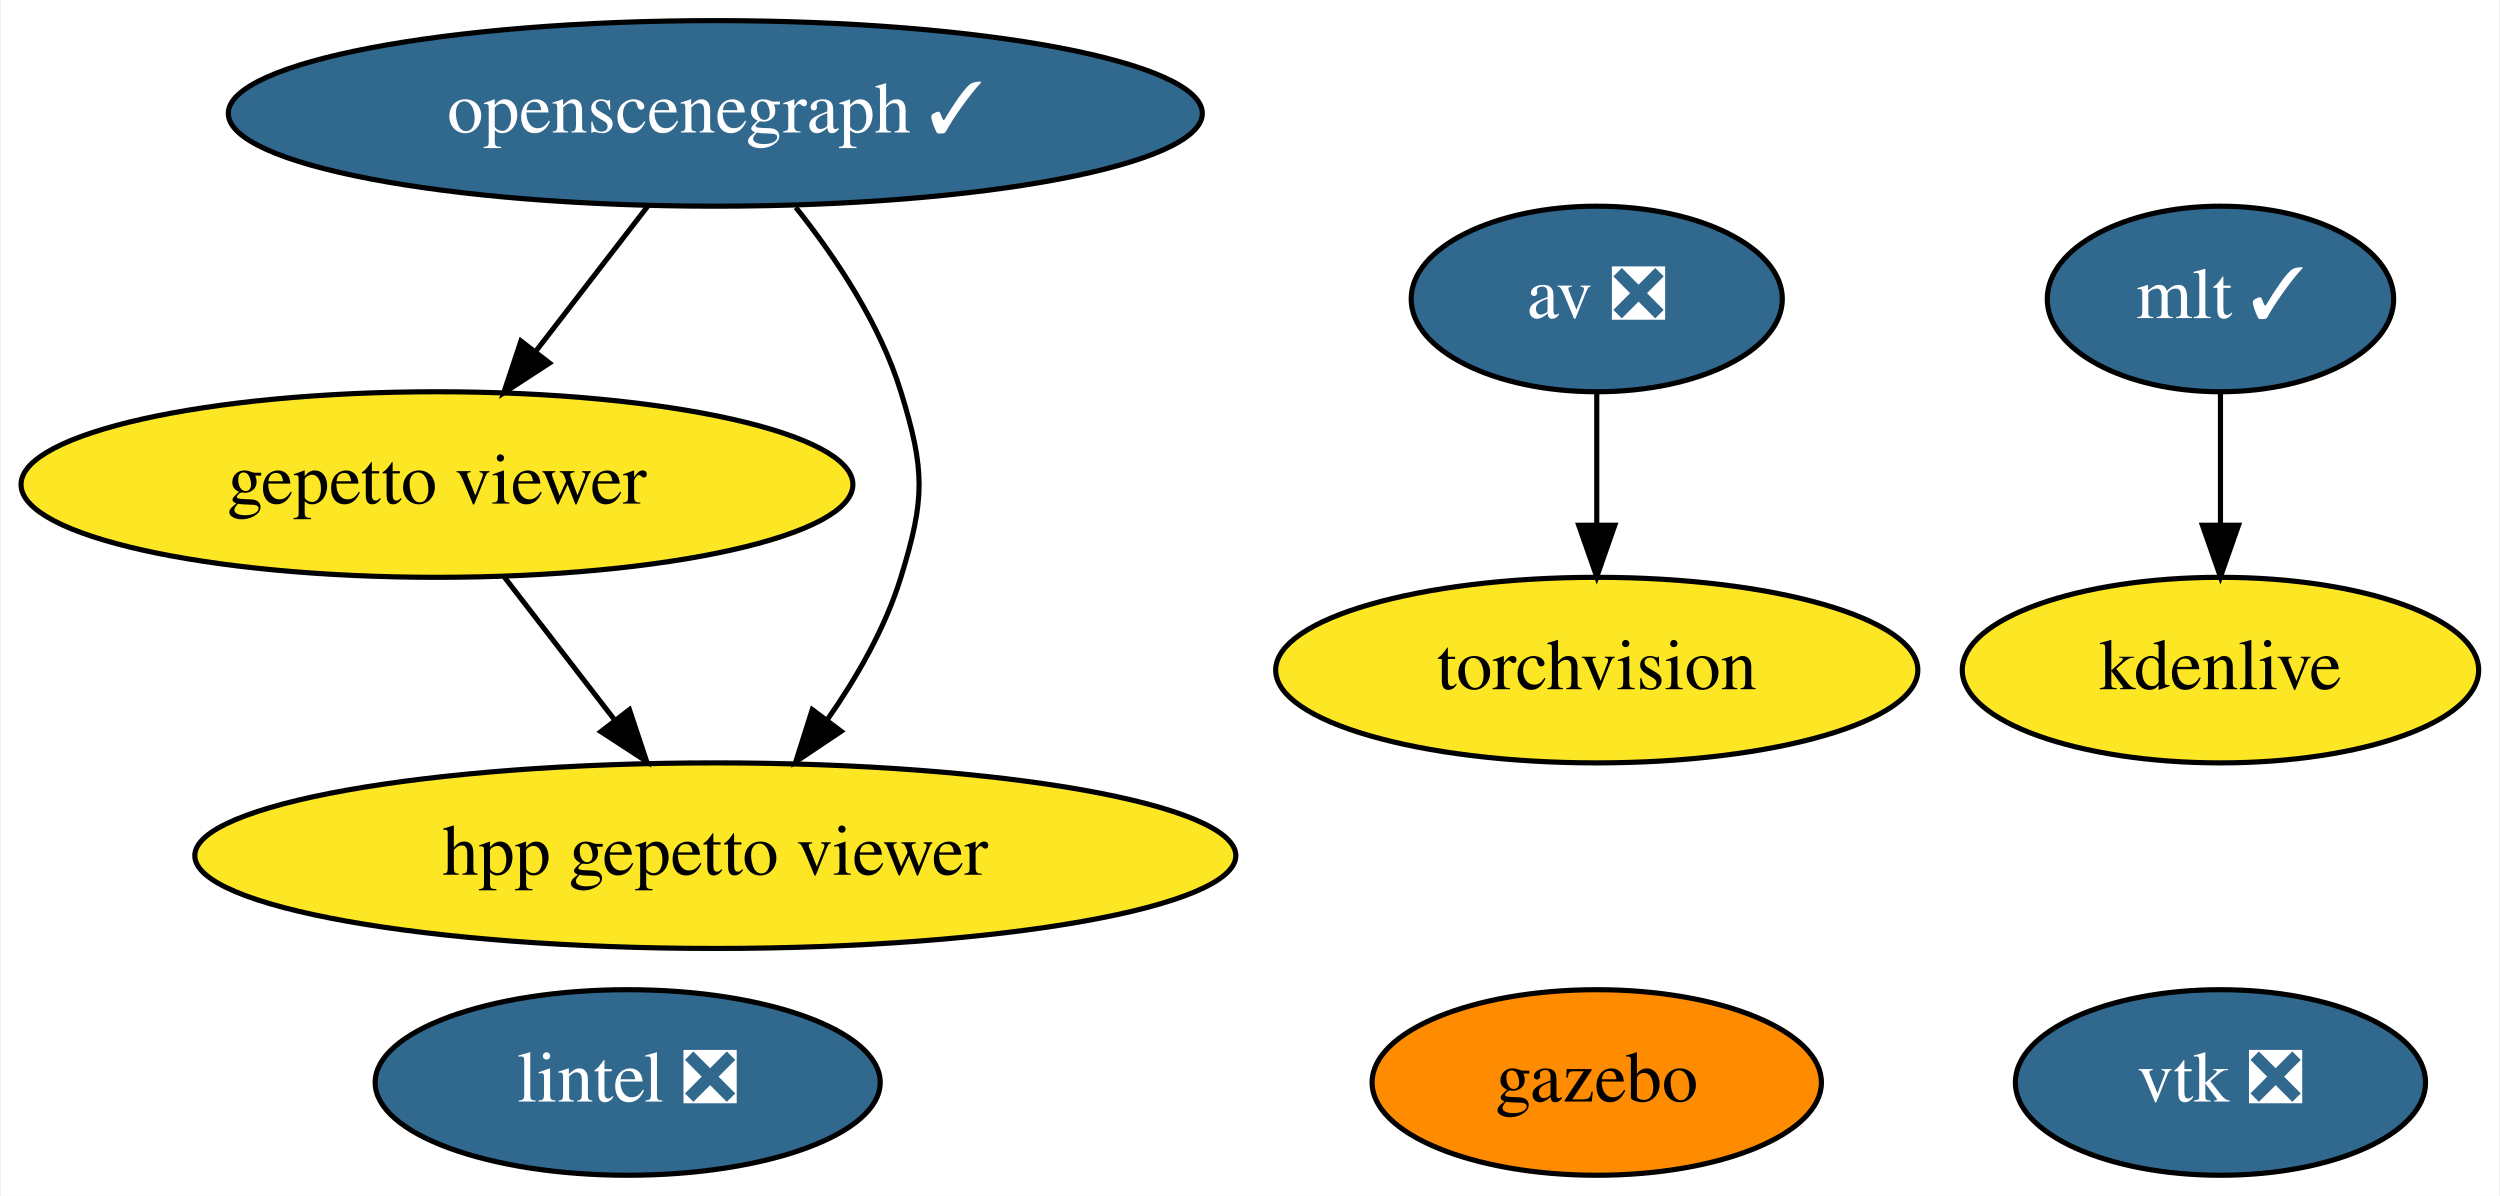
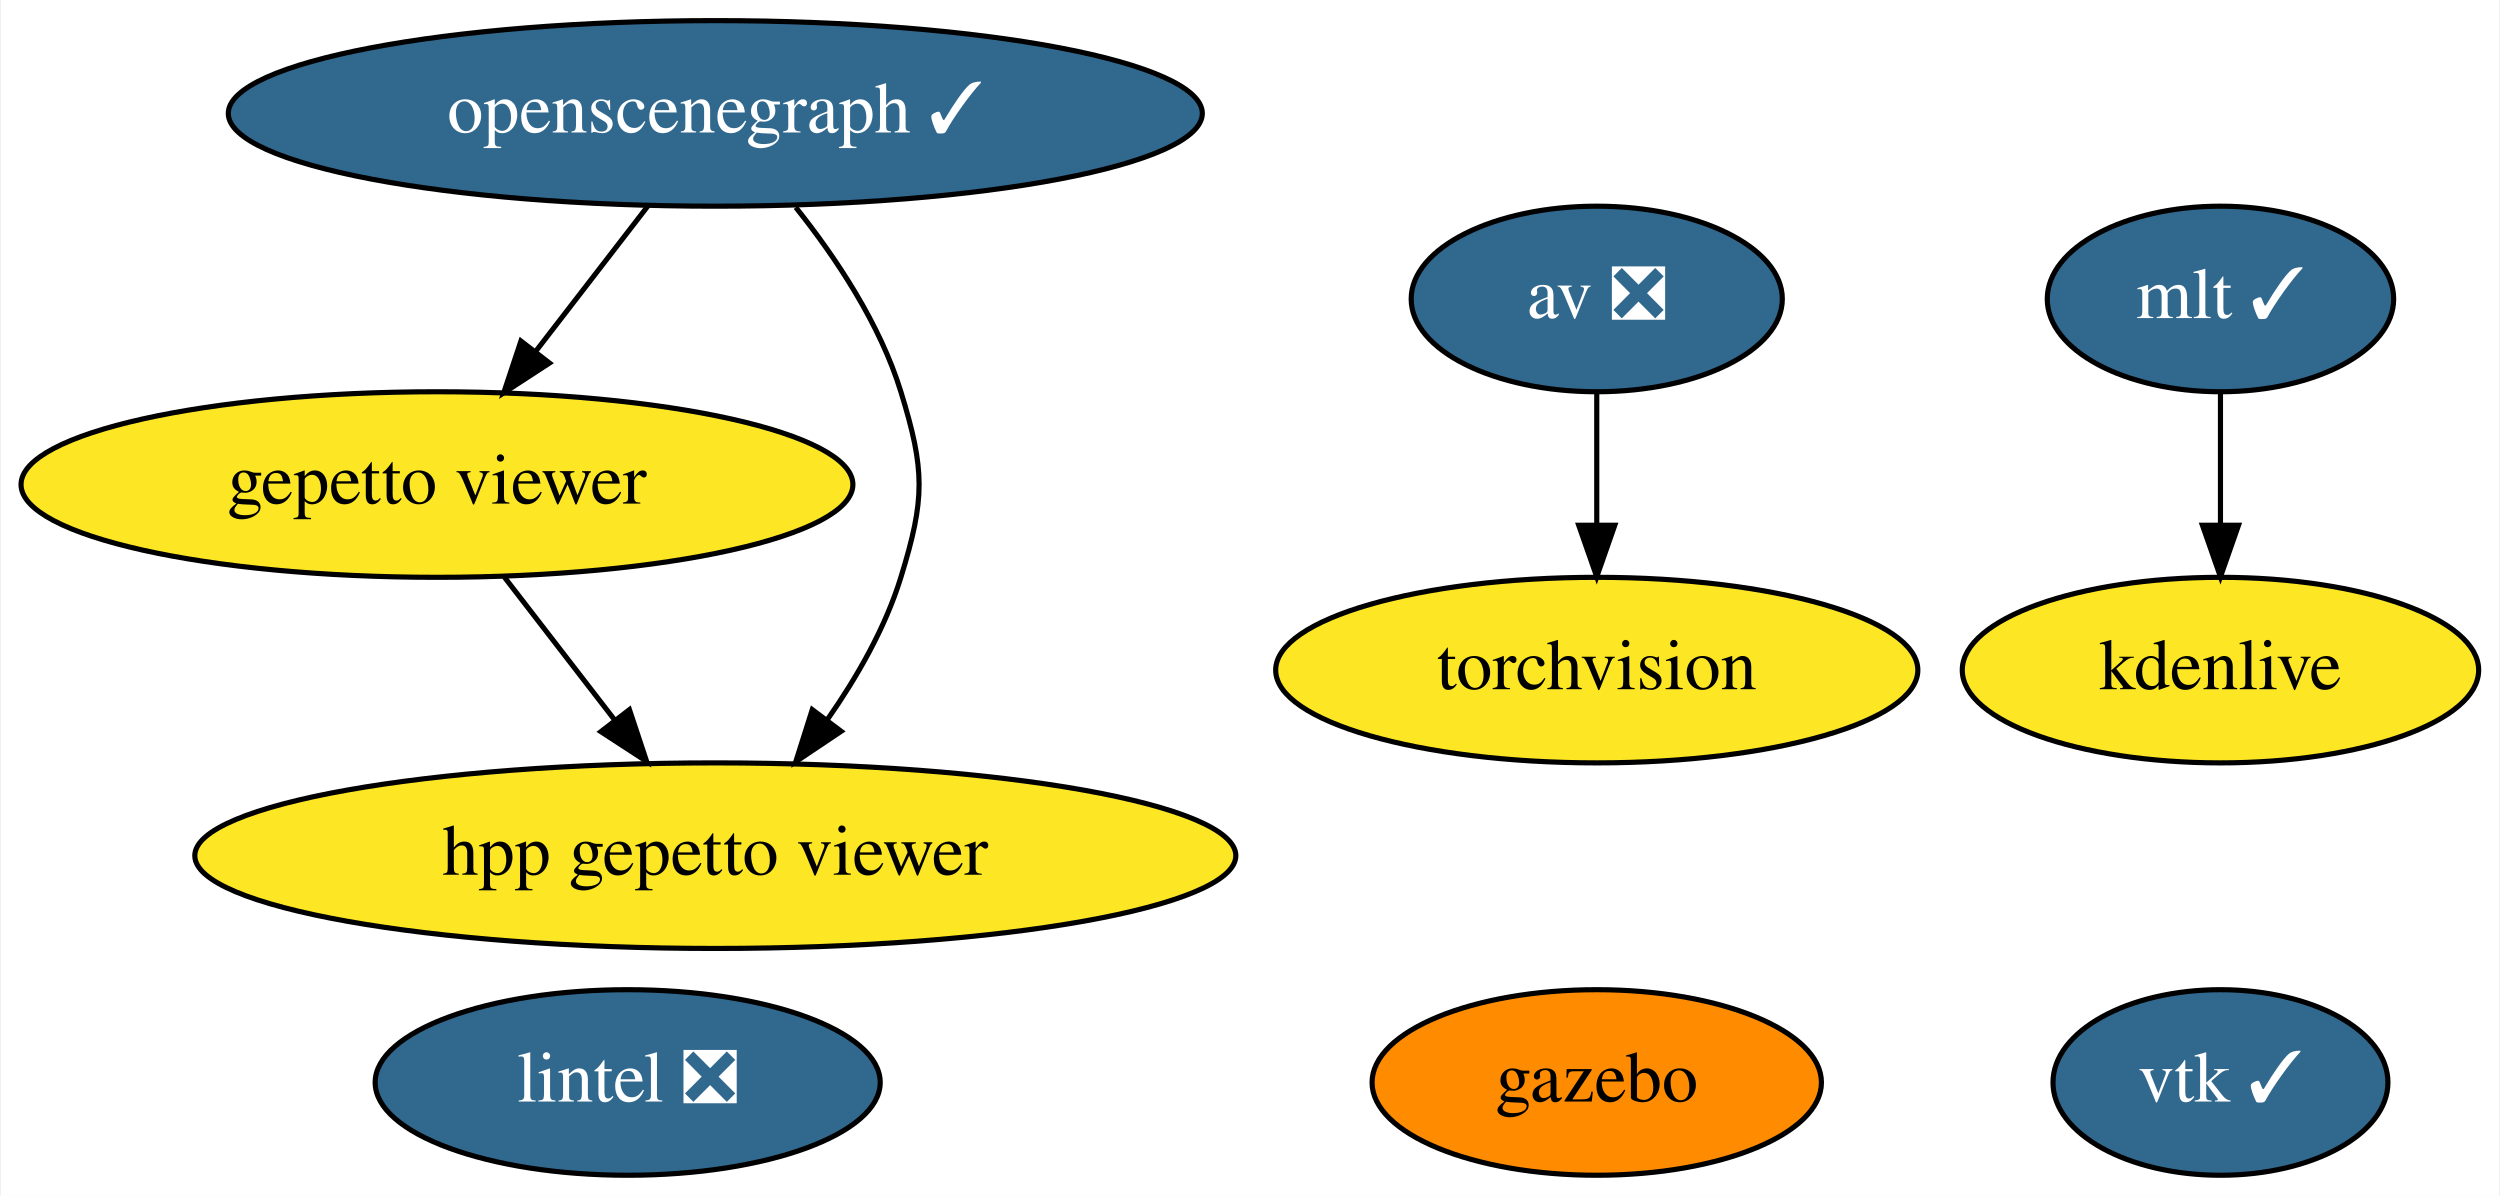
<svg xmlns="http://www.w3.org/2000/svg" xmlns:xlink="http://www.w3.org/1999/xlink" width="485pt" height="232pt" viewBox="0.00 0.00 484.64 232.00">
  <g id="graph0" class="graph" transform="scale(1 1) rotate(0) translate(4 228)">
    <polygon fill="white" stroke="transparent" points="-4,4 -4,-228 480.64,-228 480.64,4 -4,4" />
    <g id="node1" class="node">
      <g id="a_node1">
        <a xlink:href="https://github.com/conda-forge/av-feedstock/pull/54" xlink:title="av ❎">
          <ellipse fill="#31688e" stroke="black" cx="305.59" cy="-170" rx="36" ry="18" />
          <text text-anchor="middle" x="305.59" y="-166.3" font-family="Times,serif" font-size="14.00" fill="white">av ❎</text>
        </a>
      </g>
    </g>
    <g id="node2" class="node">
      <g id="a_node2">
        <a xlink:href="https://github.com/conda-forge/torchvision-feedstock" xlink:title="torchvision">
          <ellipse fill="#fde725" stroke="black" cx="305.59" cy="-98" rx="62.29" ry="18" />
          <text text-anchor="middle" x="305.59" y="-94.3" font-family="Times,serif" font-size="14.00">torchvision</text>
        </a>
      </g>
    </g>
    <g id="edge1" class="edge">
      <path fill="none" stroke="black" d="M305.59,-151.7C305.59,-143.98 305.59,-134.71 305.59,-126.11" />
      <polygon fill="black" stroke="black" points="309.09,-126.1 305.59,-116.1 302.09,-126.1 309.09,-126.1" />
    </g>
    <g id="node3" class="node">
      <g id="a_node3">
-         <a xlink:href="https://github.com/conda-forge/vtk-feedstock/pull/236" xlink:title="vtk ❎">
-           <ellipse fill="#31688e" stroke="black" cx="426.59" cy="-18" rx="39.79" ry="18" />
-           <text text-anchor="middle" x="426.59" y="-14.3" font-family="Times,serif" font-size="14.00" fill="white">vtk ❎</text>
+         <a xlink:href="https://github.com/conda-forge/vtk-feedstock/pull/236" xlink:title="vtk ✓">
+           <ellipse fill="#31688e" stroke="black" cx="426.59" cy="-18" rx="32.49" ry="18" />
+           <text text-anchor="middle" x="426.59" y="-14.3" font-family="Times,serif" font-size="14.00" fill="white">vtk ✓</text>
        </a>
      </g>
    </g>
    <g id="node4" class="node">
      <g id="a_node4">
        <a xlink:href="https://github.com/conda-forge/lintel-feedstock/pull/15" xlink:title="lintel ❎">
          <ellipse fill="#31688e" stroke="black" cx="117.59" cy="-18" rx="48.99" ry="18" />
          <text text-anchor="middle" x="117.59" y="-14.3" font-family="Times,serif" font-size="14.00" fill="white">lintel ❎</text>
        </a>
      </g>
    </g>
    <g id="node5" class="node">
      <g id="a_node5">
        <a xlink:href="https://github.com/conda-forge/gazebo-feedstock" xlink:title="gazebo">
          <ellipse fill="#ff8c00" stroke="black" cx="305.59" cy="-18" rx="43.59" ry="18" />
          <text text-anchor="middle" x="305.59" y="-14.3" font-family="Times,serif" font-size="14.00">gazebo</text>
        </a>
      </g>
    </g>
    <g id="node6" class="node">
      <g id="a_node6">
        <a xlink:href="https://github.com/conda-forge/mlt-feedstock/pull/11" xlink:title="mlt ✓">
          <ellipse fill="#31688e" stroke="black" cx="426.59" cy="-170" rx="33.6" ry="18" />
          <text text-anchor="middle" x="426.59" y="-166.3" font-family="Times,serif" font-size="14.00" fill="white">mlt ✓</text>
        </a>
      </g>
    </g>
    <g id="node7" class="node">
      <g id="a_node7">
        <a xlink:href="https://github.com/conda-forge/kdenlive-feedstock" xlink:title="kdenlive">
          <ellipse fill="#fde725" stroke="black" cx="426.59" cy="-98" rx="50.09" ry="18" />
          <text text-anchor="middle" x="426.59" y="-94.3" font-family="Times,serif" font-size="14.00">kdenlive</text>
        </a>
      </g>
    </g>
    <g id="edge2" class="edge">
      <path fill="none" stroke="black" d="M426.59,-151.7C426.59,-143.98 426.59,-134.71 426.59,-126.11" />
      <polygon fill="black" stroke="black" points="430.09,-126.1 426.59,-116.1 423.09,-126.1 430.09,-126.1" />
    </g>
    <g id="node8" class="node">
      <g id="a_node8">
        <a xlink:href="https://github.com/conda-forge/openscenegraph-feedstock/pull/16" xlink:title="openscenegraph ✓">
          <ellipse fill="#31688e" stroke="black" cx="134.59" cy="-206" rx="94.48" ry="18" />
          <text text-anchor="middle" x="134.59" y="-202.3" font-family="Times,serif" font-size="14.00" fill="white">openscenegraph ✓</text>
        </a>
      </g>
    </g>
    <g id="node9" class="node">
      <g id="a_node9">
        <a xlink:href="https://github.com/conda-forge/gepetto-viewer-feedstock" xlink:title="gepetto viewer">
          <ellipse fill="#fde725" stroke="black" cx="80.59" cy="-134" rx="80.69" ry="18" />
          <text text-anchor="middle" x="80.59" y="-130.3" font-family="Times,serif" font-size="14.00">gepetto viewer</text>
        </a>
      </g>
    </g>
    <g id="edge3" class="edge">
      <path fill="none" stroke="black" d="M121.52,-188.05C115.02,-179.63 107.04,-169.28 99.85,-159.97" />
      <polygon fill="black" stroke="black" points="102.42,-157.57 93.54,-151.79 96.88,-161.84 102.42,-157.57" />
    </g>
    <g id="node10" class="node">
      <g id="a_node10">
        <a xlink:href="https://github.com/conda-forge/hpp-gepetto-viewer-feedstock" xlink:title="hpp gepetto viewer">
          <ellipse fill="#fde725" stroke="black" cx="134.59" cy="-62" rx="100.98" ry="18" />
          <text text-anchor="middle" x="134.59" y="-58.3" font-family="Times,serif" font-size="14.00">hpp gepetto viewer</text>
        </a>
      </g>
    </g>
    <g id="edge4" class="edge">
      <path fill="none" stroke="black" d="M150.2,-187.77C157.97,-178.03 166.54,-165.18 170.59,-152 175.3,-136.71 175.3,-131.29 170.59,-116 167.58,-106.22 162.09,-96.62 156.28,-88.33" />
      <polygon fill="black" stroke="black" points="159,-86.13 150.2,-80.23 153.4,-90.33 159,-86.13" />
    </g>
    <g id="edge5" class="edge">
      <path fill="none" stroke="black" d="M93.66,-116.05C100.07,-107.75 107.91,-97.58 115.02,-88.38" />
      <polygon fill="black" stroke="black" points="117.93,-90.33 121.27,-80.28 112.39,-86.06 117.93,-90.33" />
    </g>
  </g>
</svg>
